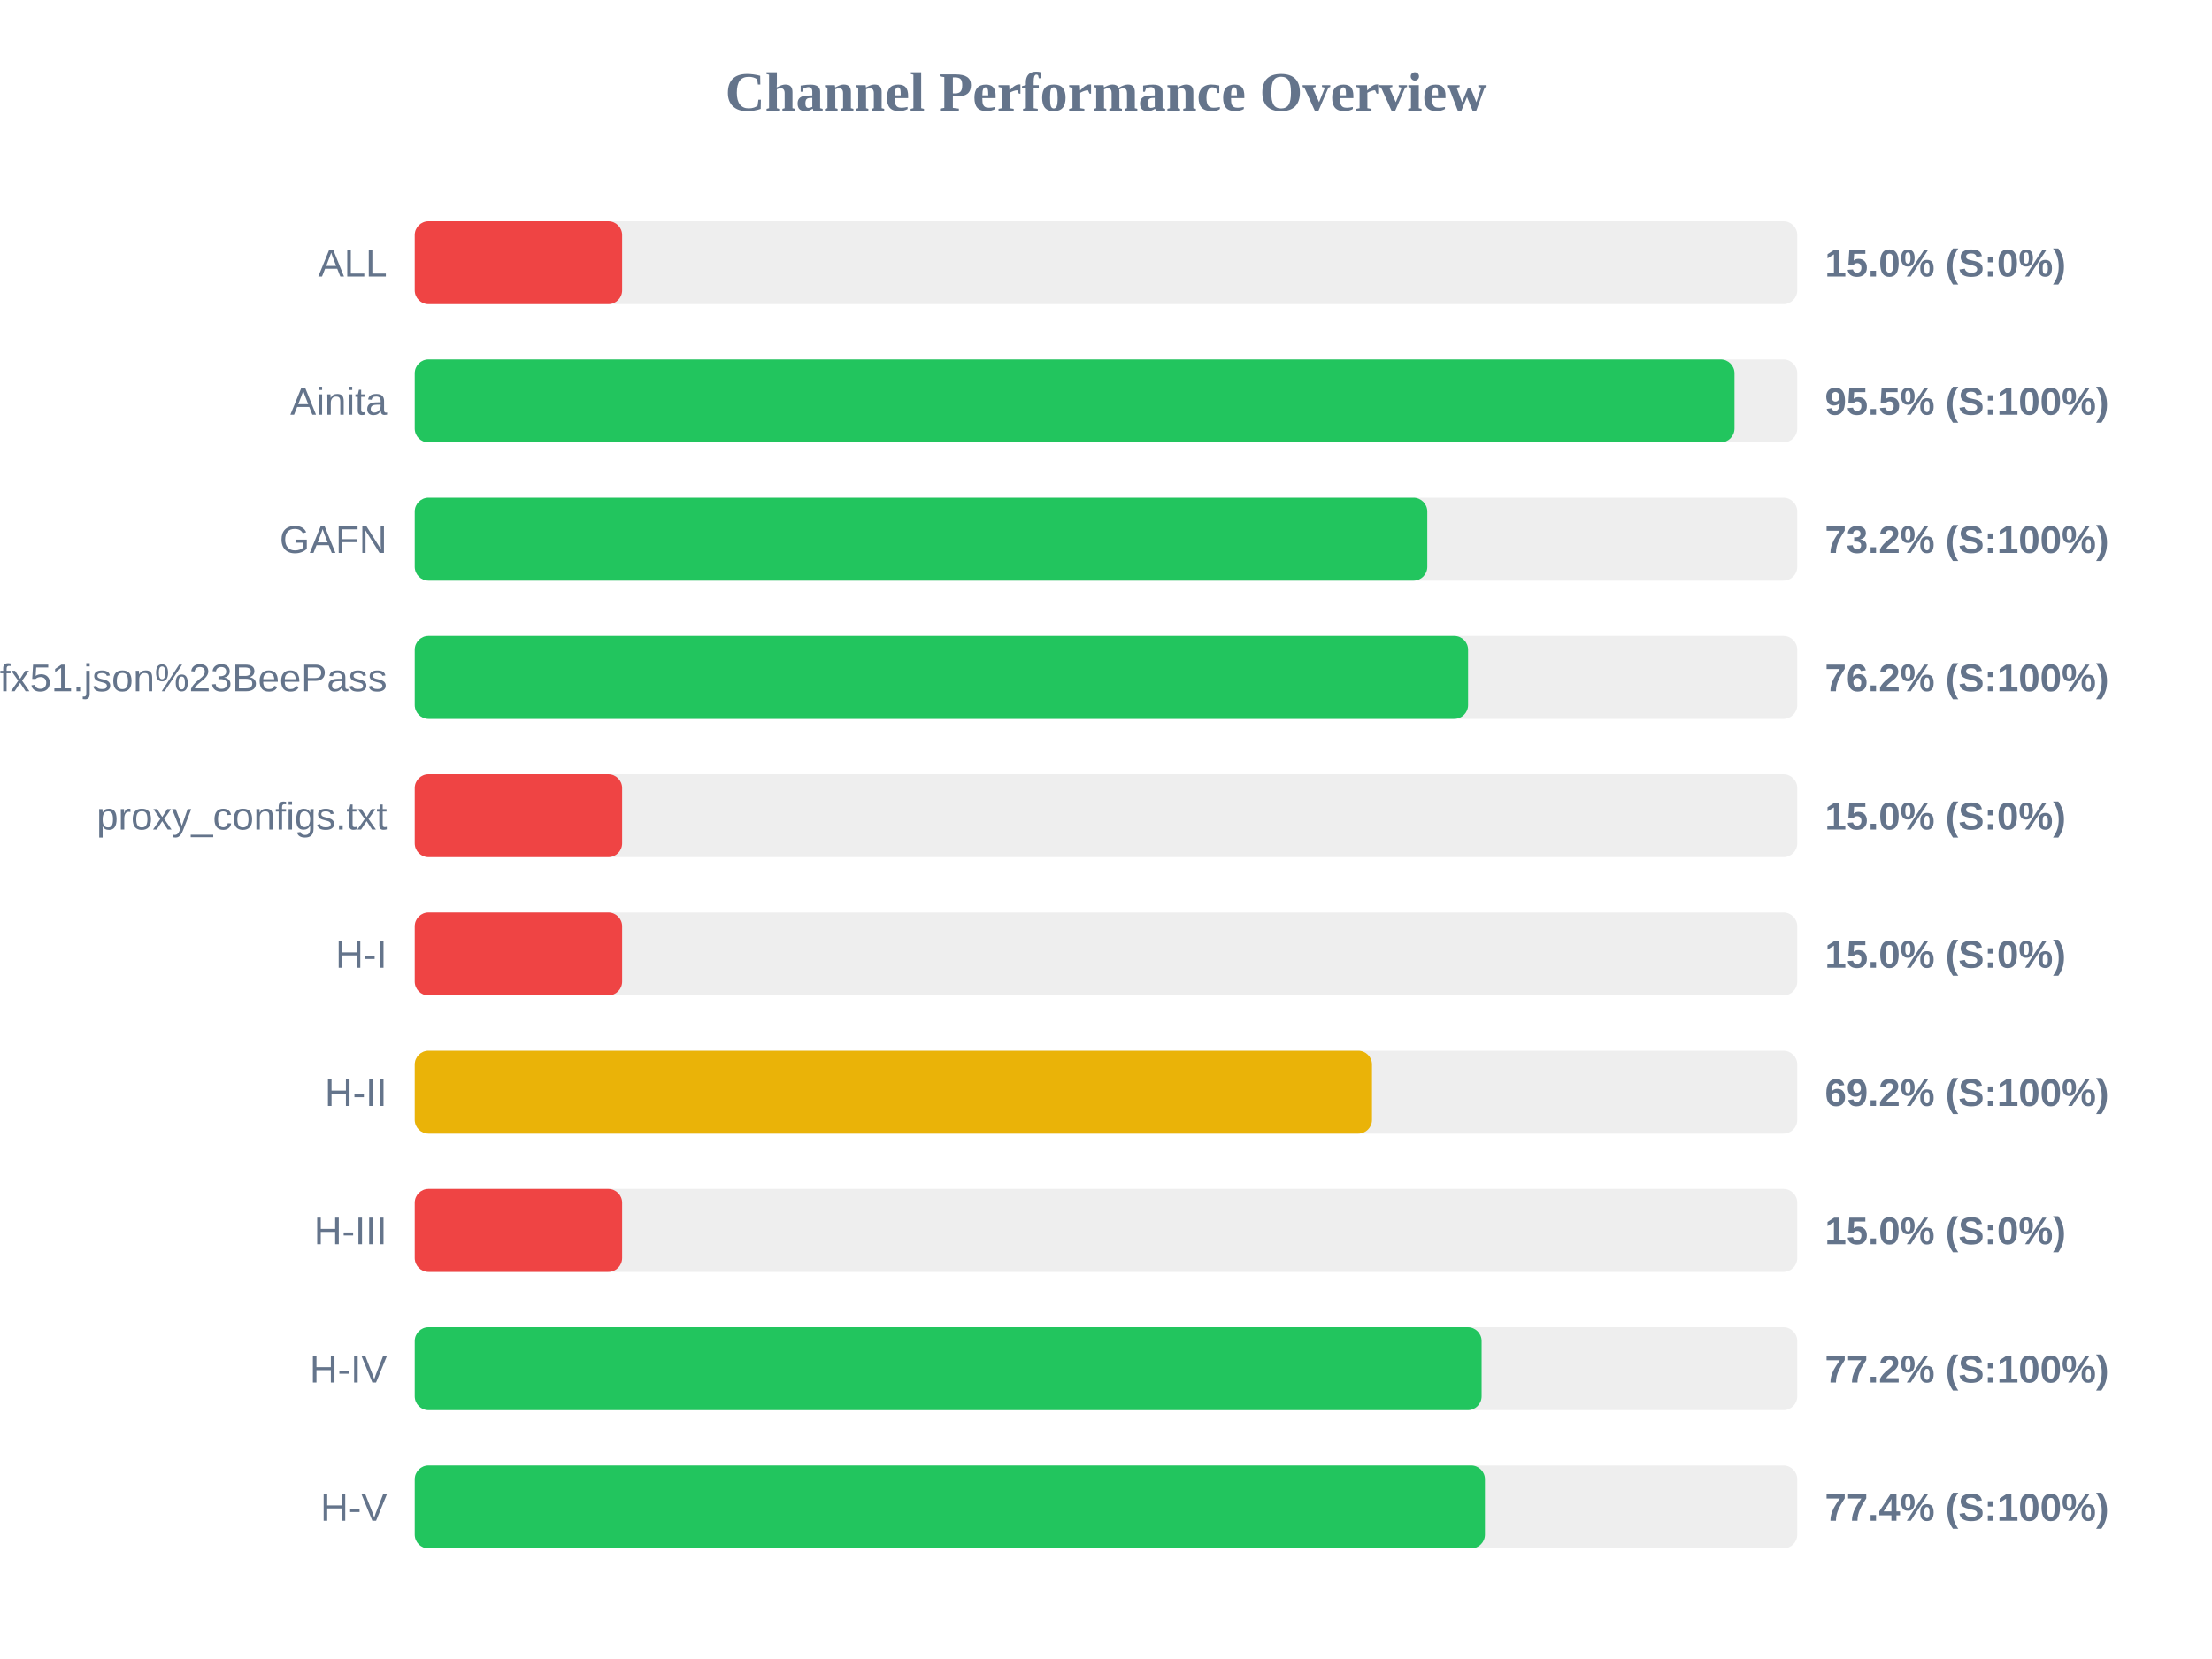
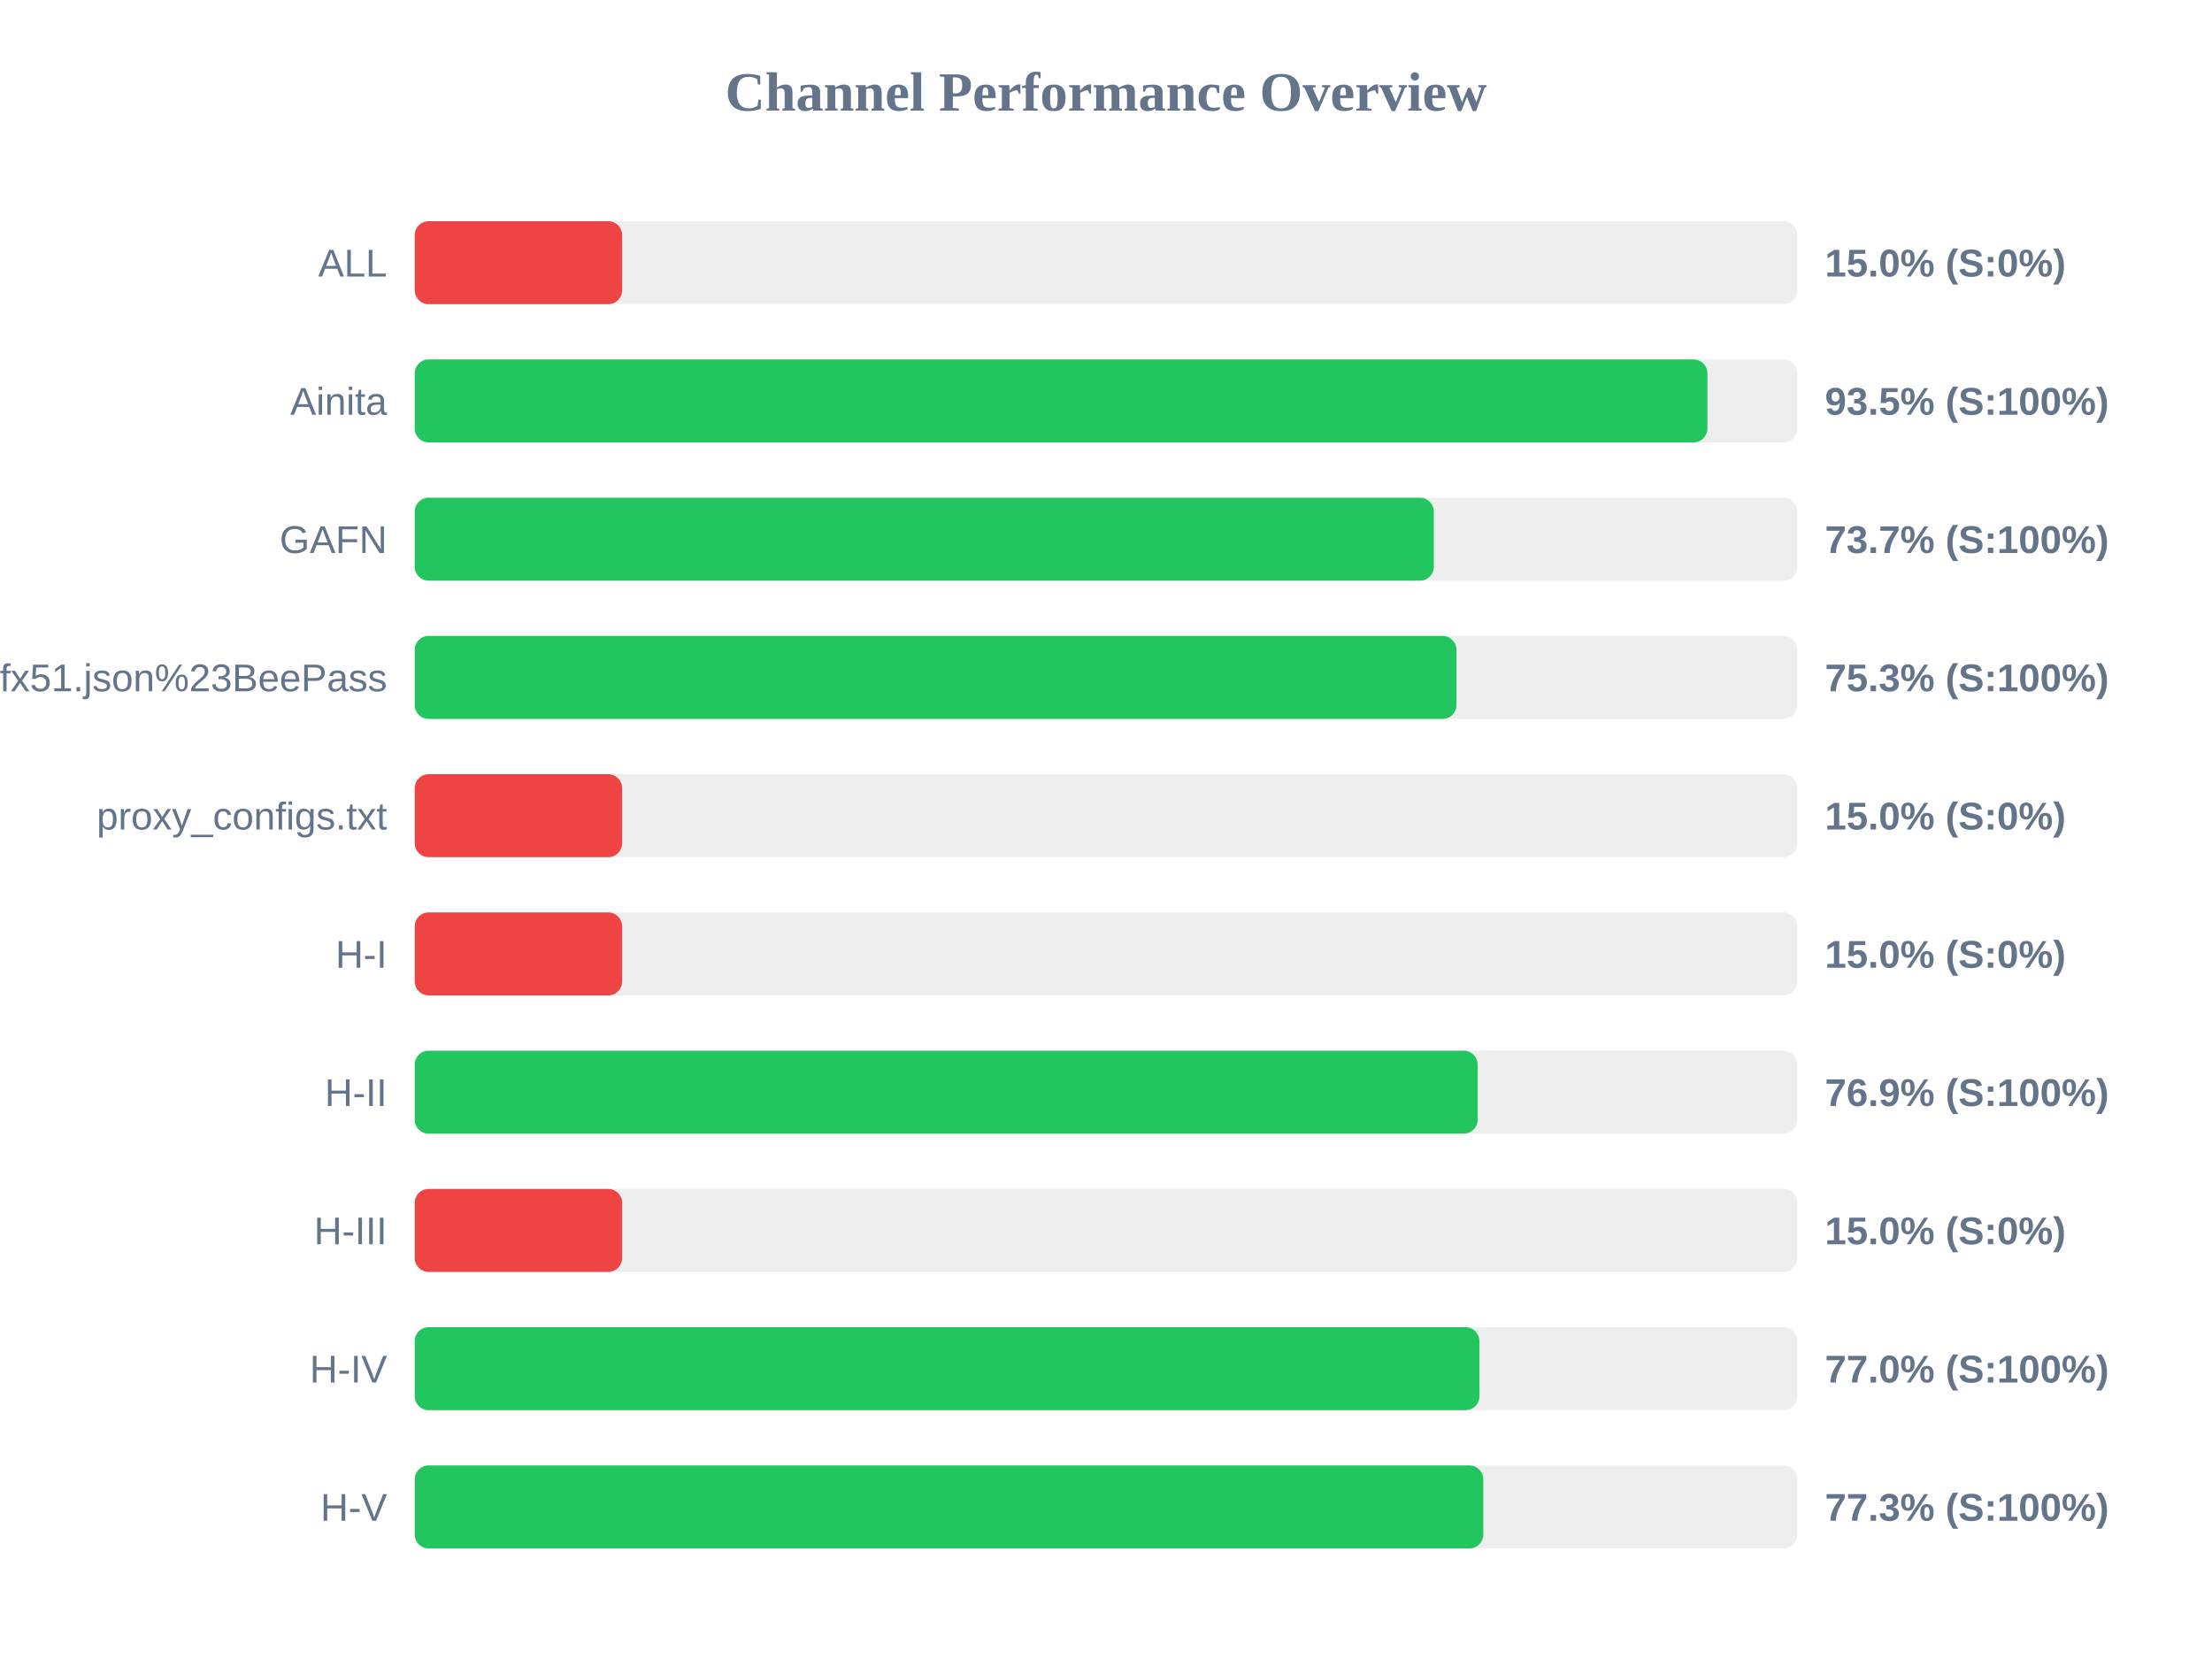
<svg xmlns="http://www.w3.org/2000/svg" width="800" height="600" version="1.1">
  <style>
        .row { font: 14px Arial; fill: #64748b; }
        .score { font: bold 14px Arial; fill: #64748b; }
    </style>
  <text x="400" y="40" text-anchor="middle" font-size="20px" font-weight="bold" fill="#64748b">Channel Performance Overview</text>
  <rect x="150" y="80" width="500" height="30" fill="#eee" rx="5" />
  <rect x="150" y="80" width="75.0" height="30" fill="#ef4444" rx="5" />
  <text x="140" y="100" text-anchor="end" class="row">ALL</text>
  <text x="660" y="100" text-anchor="start" class="score">15.0% (S:0%)</text>
  <rect x="150" y="130" width="500" height="30" fill="#eee" rx="5" />
-   <rect x="150" y="130" width="477.3" height="30" fill="#22c55e" rx="5" />
+   <rect x="150" y="130" width="467.5" height="30" fill="#22c55e" rx="5" />
  <text x="140" y="150" text-anchor="end" class="row">Ainita</text>
-   <text x="660" y="150" text-anchor="start" class="score">95.5% (S:100%)</text>
+   <text x="660" y="150" text-anchor="start" class="score">93.5% (S:100%)</text>
  <rect x="150" y="180" width="500" height="30" fill="#eee" rx="5" />
-   <rect x="150" y="180" width="366.2" height="30" fill="#22c55e" rx="5" />
+   <rect x="150" y="180" width="368.55" height="30" fill="#22c55e" rx="5" />
  <text x="140" y="200" text-anchor="end" class="row">GAFN</text>
-   <text x="660" y="200" text-anchor="start" class="score">73.2% (S:100%)</text>
+   <text x="660" y="200" text-anchor="start" class="score">73.7% (S:100%)</text>
  <rect x="150" y="230" width="500" height="30" fill="#eee" rx="5" />
-   <rect x="150" y="230" width="380.95" height="30" fill="#22c55e" rx="5" />
+   <rect x="150" y="230" width="376.75" height="30" fill="#22c55e" rx="5" />
  <text x="140" y="250" text-anchor="end" class="row">sub?s=ssconf%3A%2F%2Fs3.amazonaws.com%2Fbeedynconprd%2Fzf38bv6oxi1nv3wfkpmxyfl8yj5fargza3foantoalu16vznl0ckxx7bgf1ufx51.json%23BeePass</text>
-   <text x="660" y="250" text-anchor="start" class="score">76.2% (S:100%)</text>
+   <text x="660" y="250" text-anchor="start" class="score">75.3% (S:100%)</text>
  <rect x="150" y="280" width="500" height="30" fill="#eee" rx="5" />
  <rect x="150" y="280" width="75.0" height="30" fill="#ef4444" rx="5" />
  <text x="140" y="300" text-anchor="end" class="row">proxy_configs.txt</text>
  <text x="660" y="300" text-anchor="start" class="score">15.0% (S:0%)</text>
  <rect x="150" y="330" width="500" height="30" fill="#eee" rx="5" />
  <rect x="150" y="330" width="75.0" height="30" fill="#ef4444" rx="5" />
  <text x="140" y="350" text-anchor="end" class="row">H-I</text>
  <text x="660" y="350" text-anchor="start" class="score">15.0% (S:0%)</text>
  <rect x="150" y="380" width="500" height="30" fill="#eee" rx="5" />
-   <rect x="150" y="380" width="346.2" height="30" fill="#eab308" rx="5" />
+   <rect x="150" y="380" width="384.4" height="30" fill="#22c55e" rx="5" />
  <text x="140" y="400" text-anchor="end" class="row">H-II</text>
-   <text x="660" y="400" text-anchor="start" class="score">69.2% (S:100%)</text>
+   <text x="660" y="400" text-anchor="start" class="score">76.9% (S:100%)</text>
  <rect x="150" y="430" width="500" height="30" fill="#eee" rx="5" />
  <rect x="150" y="430" width="75.0" height="30" fill="#ef4444" rx="5" />
  <text x="140" y="450" text-anchor="end" class="row">H-III</text>
  <text x="660" y="450" text-anchor="start" class="score">15.0% (S:0%)</text>
  <rect x="150" y="480" width="500" height="30" fill="#eee" rx="5" />
-   <rect x="150" y="480" width="385.85" height="30" fill="#22c55e" rx="5" />
+   <rect x="150" y="480" width="385.05" height="30" fill="#22c55e" rx="5" />
  <text x="140" y="500" text-anchor="end" class="row">H-IV</text>
-   <text x="660" y="500" text-anchor="start" class="score">77.2% (S:100%)</text>
+   <text x="660" y="500" text-anchor="start" class="score">77.0% (S:100%)</text>
  <rect x="150" y="530" width="500" height="30" fill="#eee" rx="5" />
-   <rect x="150" y="530" width="387.05" height="30" fill="#22c55e" rx="5" />
+   <rect x="150" y="530" width="386.45" height="30" fill="#22c55e" rx="5" />
  <text x="140" y="550" text-anchor="end" class="row">H-V</text>
-   <text x="660" y="550" text-anchor="start" class="score">77.4% (S:100%)</text>
+   <text x="660" y="550" text-anchor="start" class="score">77.3% (S:100%)</text>
</svg>
